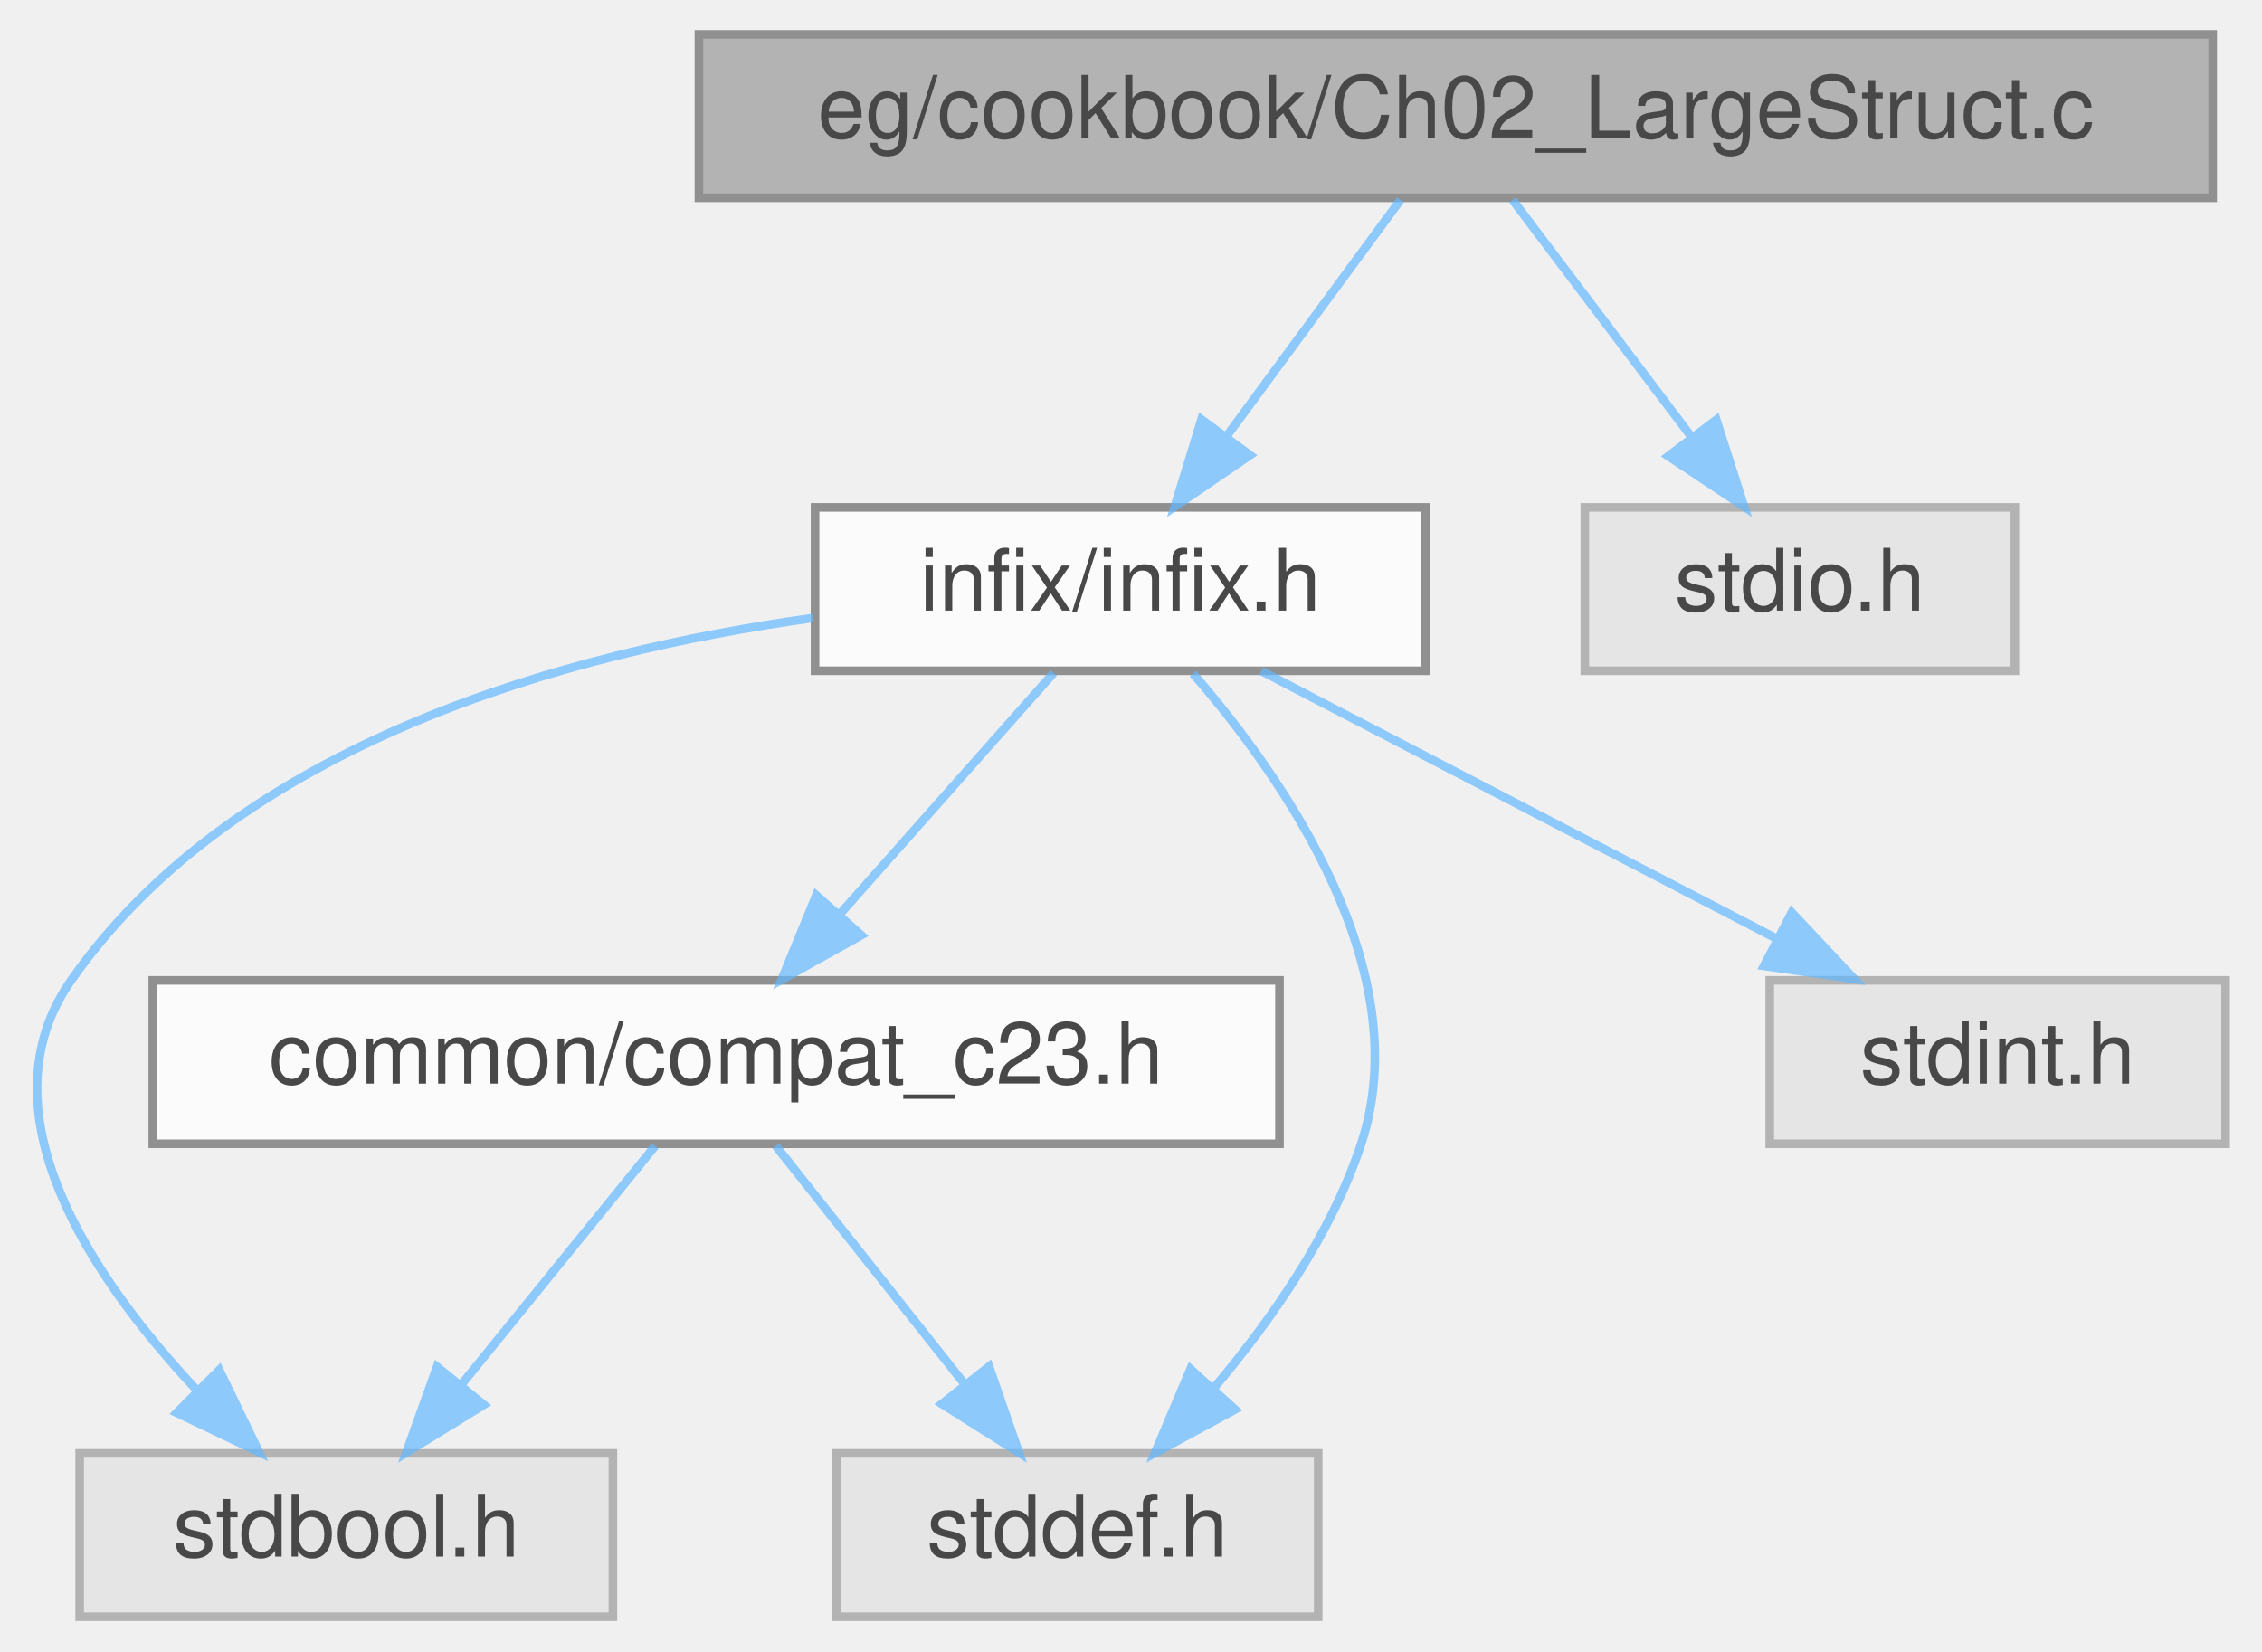
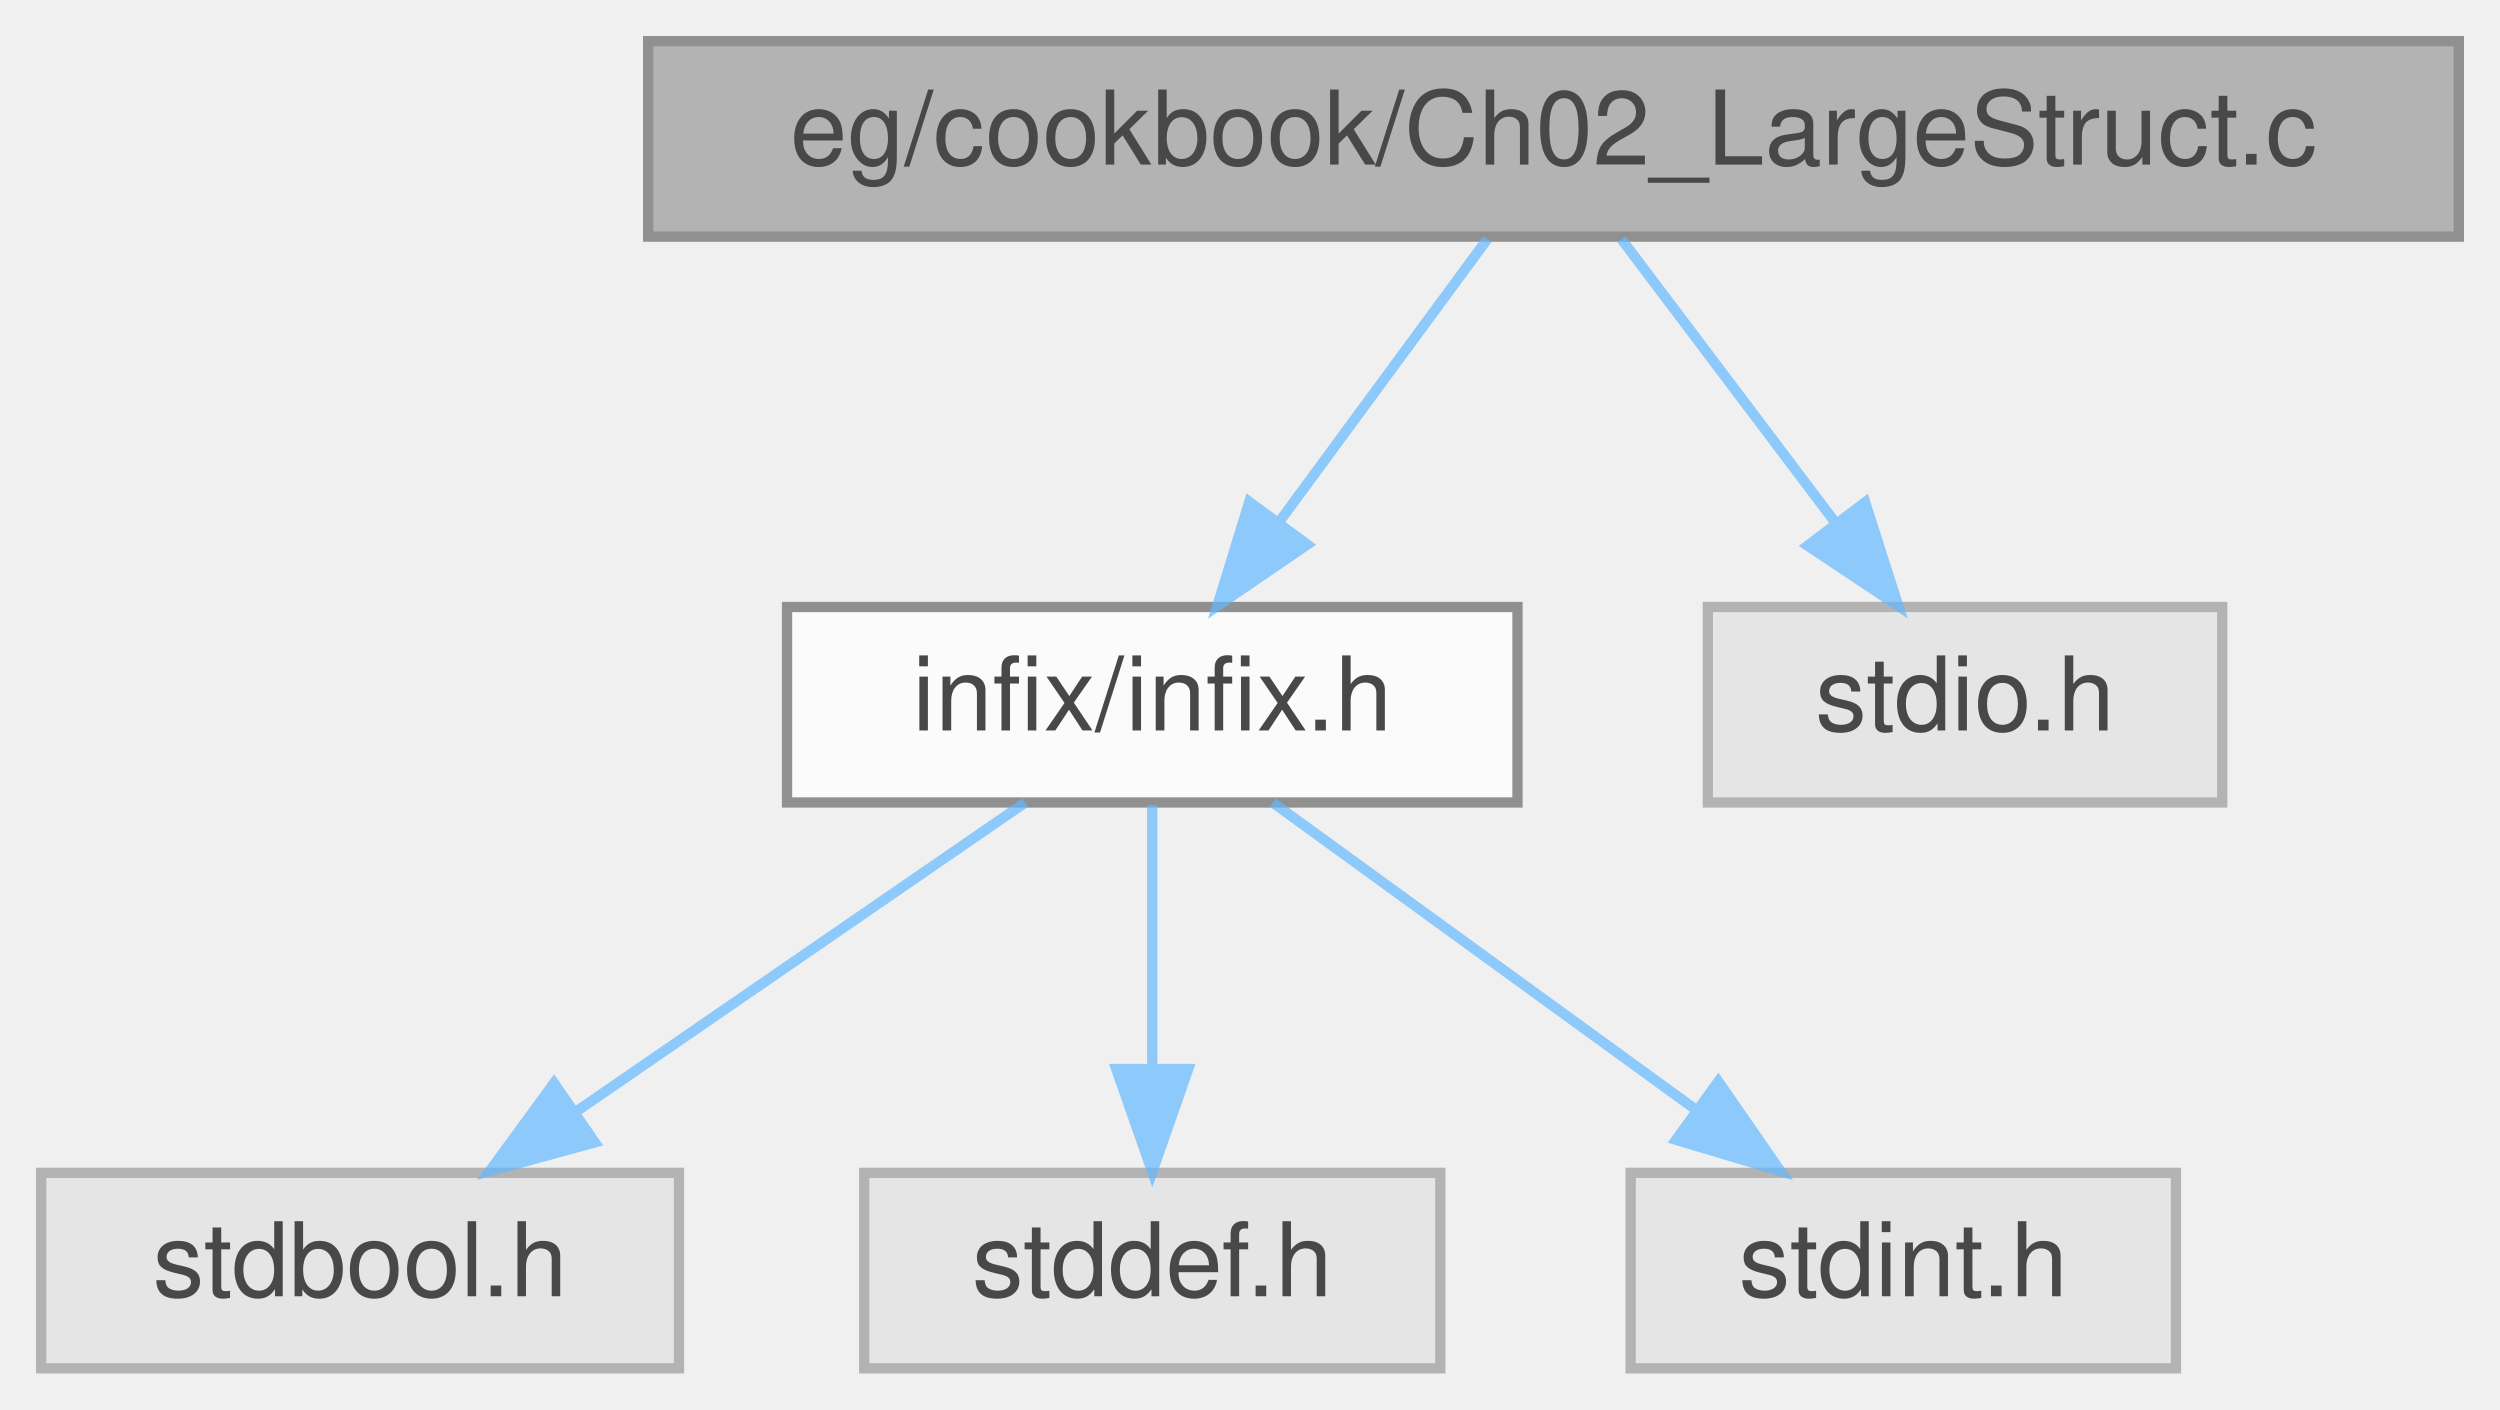
- <svg xmlns="http://www.w3.org/2000/svg" xmlns:xlink="http://www.w3.org/1999/xlink" width="263pt" height="192pt" viewBox="0.00 0.00 262.53 192.00">
+ <svg xmlns="http://www.w3.org/2000/svg" xmlns:xlink="http://www.w3.org/1999/xlink" width="243pt" height="137pt" viewBox="0.00 0.00 243.00 137.00">
  <svg id="main" version="1.1" xml:space="preserve">
    <style type="text/css">
.node, .edge {opacity: 0.7;}
.node.selected, .edge.selected {opacity: 1;}
.edge:hover path { stroke: red; }
.edge:hover polygon { stroke: red; fill: red; }
</style>
    <svg id="graph" class="graph">
-       <g id="graph0" class="graph" transform="scale(1 1) rotate(0) translate(4 188)">
+       <g id="graph0" class="graph" transform="scale(1 1) rotate(0) translate(4 133)">
        <g id="Node000001" class="node">
          <g id="a_Node000001">
            <a xlink:title="Cookbook Chapter 2: Large Structs Passed by Reference.">
-               <polygon fill="#999999" stroke="#666666" points="253.03,-184 77.03,-184 77.03,-165 253.03,-165 253.03,-184" />
-               <text text-anchor="middle" x="165.03" y="-172" font-family="Helvetica,sans-Serif" font-size="10.00">eg/cookbook/Ch02_LargeStruct.c</text>
+               <polygon fill="#999999" stroke="#666666" points="235,-129 59,-129 59,-110 235,-110 235,-129" />
+               <text text-anchor="middle" x="147" y="-117" font-family="Helvetica,sans-Serif" font-size="10.00">eg/cookbook/Ch02_LargeStruct.c</text>
            </a>
          </g>
        </g>
        <g id="Node000002" class="node">
          <g id="a_Node000002">
            <a xlink:href="infix_8h.html" target="_top" xlink:title="The public interface for the infix FFI library.">
-               <polygon fill="white" stroke="#666666" points="161.53,-129 90.53,-129 90.53,-110 161.53,-110 161.53,-129" />
-               <text text-anchor="middle" x="126.03" y="-117" font-family="Helvetica,sans-Serif" font-size="10.00">infix/infix.h</text>
+               <polygon fill="white" stroke="#666666" points="143.5,-74 72.5,-74 72.5,-55 143.5,-55 143.5,-74" />
+               <text text-anchor="middle" x="108" y="-62" font-family="Helvetica,sans-Serif" font-size="10.00">infix/infix.h</text>
            </a>
          </g>
        </g>
        <g id="edge1_Node000001_Node000002" class="edge">
          <g id="a_edge1_Node000001_Node000002">
            <a xlink:title=" ">
-               <path fill="none" stroke="#63b8ff" d="M158.59,-164.75C153.14,-157.34 145.17,-146.5 138.48,-137.41" />
-               <polygon fill="#63b8ff" stroke="#63b8ff" points="141.1,-135.07 132.35,-129.09 135.46,-139.22 141.1,-135.07" />
+               <path fill="none" stroke="#63b8ff" d="M140.56,-109.75C135.11,-102.34 127.14,-91.5 120.44,-82.41" />
+               <polygon fill="#63b8ff" stroke="#63b8ff" points="123.07,-80.07 114.32,-74.09 117.43,-84.22 123.07,-80.07" />
            </a>
          </g>
        </g>
-         <g id="Node000007" class="node">
-           <g id="a_Node000007">
+         <g id="Node000006" class="node">
+           <g id="a_Node000006">
            <a xlink:title=" ">
-               <polygon fill="#e0e0e0" stroke="#999999" points="230.03,-129 180.03,-129 180.03,-110 230.03,-110 230.03,-129" />
-               <text text-anchor="middle" x="205.03" y="-117" font-family="Helvetica,sans-Serif" font-size="10.00">stdio.h</text>
+               <polygon fill="#e0e0e0" stroke="#999999" points="212,-74 162,-74 162,-55 212,-55 212,-74" />
+               <text text-anchor="middle" x="187" y="-62" font-family="Helvetica,sans-Serif" font-size="10.00">stdio.h</text>
            </a>
          </g>
        </g>
-         <g id="edge8_Node000001_Node000007" class="edge">
-           <g id="a_edge8_Node000001_Node000007">
+         <g id="edge5_Node000001_Node000006" class="edge">
+           <g id="a_edge5_Node000001_Node000006">
            <a xlink:title=" ">
-               <path fill="none" stroke="#63b8ff" d="M171.64,-164.75C177.29,-157.26 185.58,-146.28 192.48,-137.13" />
-               <polygon fill="#63b8ff" stroke="#63b8ff" points="195.32,-139.18 198.55,-129.09 189.73,-134.96 195.32,-139.18" />
+               <path fill="none" stroke="#63b8ff" d="M153.61,-109.75C159.26,-102.26 167.54,-91.28 174.45,-82.13" />
+               <polygon fill="#63b8ff" stroke="#63b8ff" points="177.29,-84.18 180.52,-74.09 171.7,-79.96 177.29,-84.18" />
            </a>
          </g>
        </g>
        <g id="Node000003" class="node">
          <g id="a_Node000003">
-             <a xlink:href="compat__c23_8h.html" target="_top" xlink:title="Provides forward compatibility macros for C23 features.">
-               <polygon fill="white" stroke="#666666" points="144.53,-74 13.53,-74 13.53,-55 144.53,-55 144.53,-74" />
-               <text text-anchor="middle" x="79.03" y="-62" font-family="Helvetica,sans-Serif" font-size="10.00">common/compat_c23.h</text>
+             <a xlink:title=" ">
+               <polygon fill="#e0e0e0" stroke="#999999" points="62,-19 0,-19 0,0 62,0 62,-19" />
+               <text text-anchor="middle" x="31" y="-7" font-family="Helvetica,sans-Serif" font-size="10.00">stdbool.h</text>
            </a>
          </g>
        </g>
        <g id="edge2_Node000002_Node000003" class="edge">
          <g id="a_edge2_Node000002_Node000003">
            <a xlink:title=" ">
-               <path fill="none" stroke="#63b8ff" d="M118.27,-109.75C111.57,-102.18 101.69,-91.05 93.53,-81.84" />
-               <polygon fill="#63b8ff" stroke="#63b8ff" points="95.9,-79.25 86.65,-74.09 90.67,-83.89 95.9,-79.25" />
+               <path fill="none" stroke="#63b8ff" d="M95.63,-54.98C83.91,-46.92 66.08,-34.65 52.11,-25.03" />
+               <polygon fill="#63b8ff" stroke="#63b8ff" points="53.82,-21.96 43.6,-19.17 49.85,-27.72 53.82,-21.96" />
            </a>
          </g>
        </g>
        <g id="Node000004" class="node">
          <g id="a_Node000004">
            <a xlink:title=" ">
-               <polygon fill="#e0e0e0" stroke="#999999" points="67.03,-19 5.03,-19 5.03,0 67.03,0 67.03,-19" />
-               <text text-anchor="middle" x="36.03" y="-7" font-family="Helvetica,sans-Serif" font-size="10.00">stdbool.h</text>
+               <polygon fill="#e0e0e0" stroke="#999999" points="136,-19 80,-19 80,0 136,0 136,-19" />
+               <text text-anchor="middle" x="108" y="-7" font-family="Helvetica,sans-Serif" font-size="10.00">stddef.h</text>
            </a>
          </g>
        </g>
-         <g id="edge5_Node000002_Node000004" class="edge">
-           <g id="a_edge5_Node000002_Node000004">
+         <g id="edge3_Node000002_Node000004" class="edge">
+           <g id="a_edge3_Node000002_Node000004">
            <a xlink:title=" ">
-               <path fill="none" stroke="#63b8ff" d="M90.29,-116.14C61.72,-112.15 23.36,-101.62 4.03,-74 -6.62,-58.78 6.31,-39.51 18.77,-26.22" />
-               <polygon fill="#63b8ff" stroke="#63b8ff" points="21.26,-28.69 25.88,-19.15 16.32,-23.72 21.26,-28.69" />
+               <path fill="none" stroke="#63b8ff" d="M108,-54.75C108,-47.8 108,-37.85 108,-29.13" />
+               <polygon fill="#63b8ff" stroke="#63b8ff" points="111.5,-29.09 108,-19.09 104.5,-29.09 111.5,-29.09" />
            </a>
          </g>
        </g>
        <g id="Node000005" class="node">
          <g id="a_Node000005">
            <a xlink:title=" ">
-               <polygon fill="#e0e0e0" stroke="#999999" points="149.03,-19 93.03,-19 93.03,0 149.03,0 149.03,-19" />
-               <text text-anchor="middle" x="121.03" y="-7" font-family="Helvetica,sans-Serif" font-size="10.00">stddef.h</text>
+               <polygon fill="#e0e0e0" stroke="#999999" points="207.5,-19 154.5,-19 154.5,0 207.5,0 207.5,-19" />
+               <text text-anchor="middle" x="181" y="-7" font-family="Helvetica,sans-Serif" font-size="10.00">stdint.h</text>
            </a>
          </g>
        </g>
-         <g id="edge6_Node000002_Node000005" class="edge">
-           <g id="a_edge6_Node000002_Node000005">
+         <g id="edge4_Node000002_Node000005" class="edge">
+           <g id="a_edge4_Node000002_Node000005">
            <a xlink:title=" ">
-               <path fill="none" stroke="#63b8ff" d="M134.48,-109.67C144.96,-97.6 160.68,-75.14 154.03,-55 150.58,-44.54 143.61,-34.53 136.96,-26.66" />
-               <polygon fill="#63b8ff" stroke="#63b8ff" points="139.36,-24.1 130.05,-19.04 134.18,-28.8 139.36,-24.1" />
-             </a>
-           </g>
-         </g>
-         <g id="Node000006" class="node">
-           <g id="a_Node000006">
-             <a xlink:title=" ">
-               <polygon fill="#e0e0e0" stroke="#999999" points="254.53,-74 201.53,-74 201.53,-55 254.53,-55 254.53,-74" />
-               <text text-anchor="middle" x="228.03" y="-62" font-family="Helvetica,sans-Serif" font-size="10.00">stdint.h</text>
-             </a>
-           </g>
-         </g>
-         <g id="edge7_Node000002_Node000006" class="edge">
-           <g id="a_edge7_Node000002_Node000006">
-             <a xlink:title=" ">
-               <path fill="none" stroke="#63b8ff" d="M142.42,-109.98C158.61,-101.57 183.6,-88.59 202.41,-78.81" />
-               <polygon fill="#63b8ff" stroke="#63b8ff" points="204.09,-81.89 211.35,-74.17 200.86,-75.68 204.09,-81.89" />
-             </a>
-           </g>
-         </g>
-         <g id="edge3_Node000003_Node000004" class="edge">
-           <g id="a_edge3_Node000003_Node000004">
-             <a xlink:title=" ">
-               <path fill="none" stroke="#63b8ff" d="M71.93,-54.75C65.86,-47.26 56.95,-36.28 49.52,-27.13" />
-               <polygon fill="#63b8ff" stroke="#63b8ff" points="52.02,-24.65 43,-19.09 46.58,-29.06 52.02,-24.65" />
-             </a>
-           </g>
-         </g>
-         <g id="edge4_Node000003_Node000005" class="edge">
-           <g id="a_edge4_Node000003_Node000005">
-             <a xlink:title=" ">
-               <path fill="none" stroke="#63b8ff" d="M85.97,-54.75C91.9,-47.26 100.61,-36.28 107.86,-27.13" />
-               <polygon fill="#63b8ff" stroke="#63b8ff" points="110.76,-29.1 114.23,-19.09 105.27,-24.75 110.76,-29.1" />
+               <path fill="none" stroke="#63b8ff" d="M119.73,-54.98C130.73,-47 147.42,-34.88 160.6,-25.31" />
+               <polygon fill="#63b8ff" stroke="#63b8ff" points="163.02,-27.88 169.06,-19.17 158.91,-22.21 163.02,-27.88" />
            </a>
          </g>
        </g>
      </g>
    </svg>
  </svg>
  <style type="text/css">

[data-mouse-over-selected='false'] { opacity: 0.7; }
[data-mouse-over-selected='true']  { opacity: 1.0; }

</style>
</svg>
